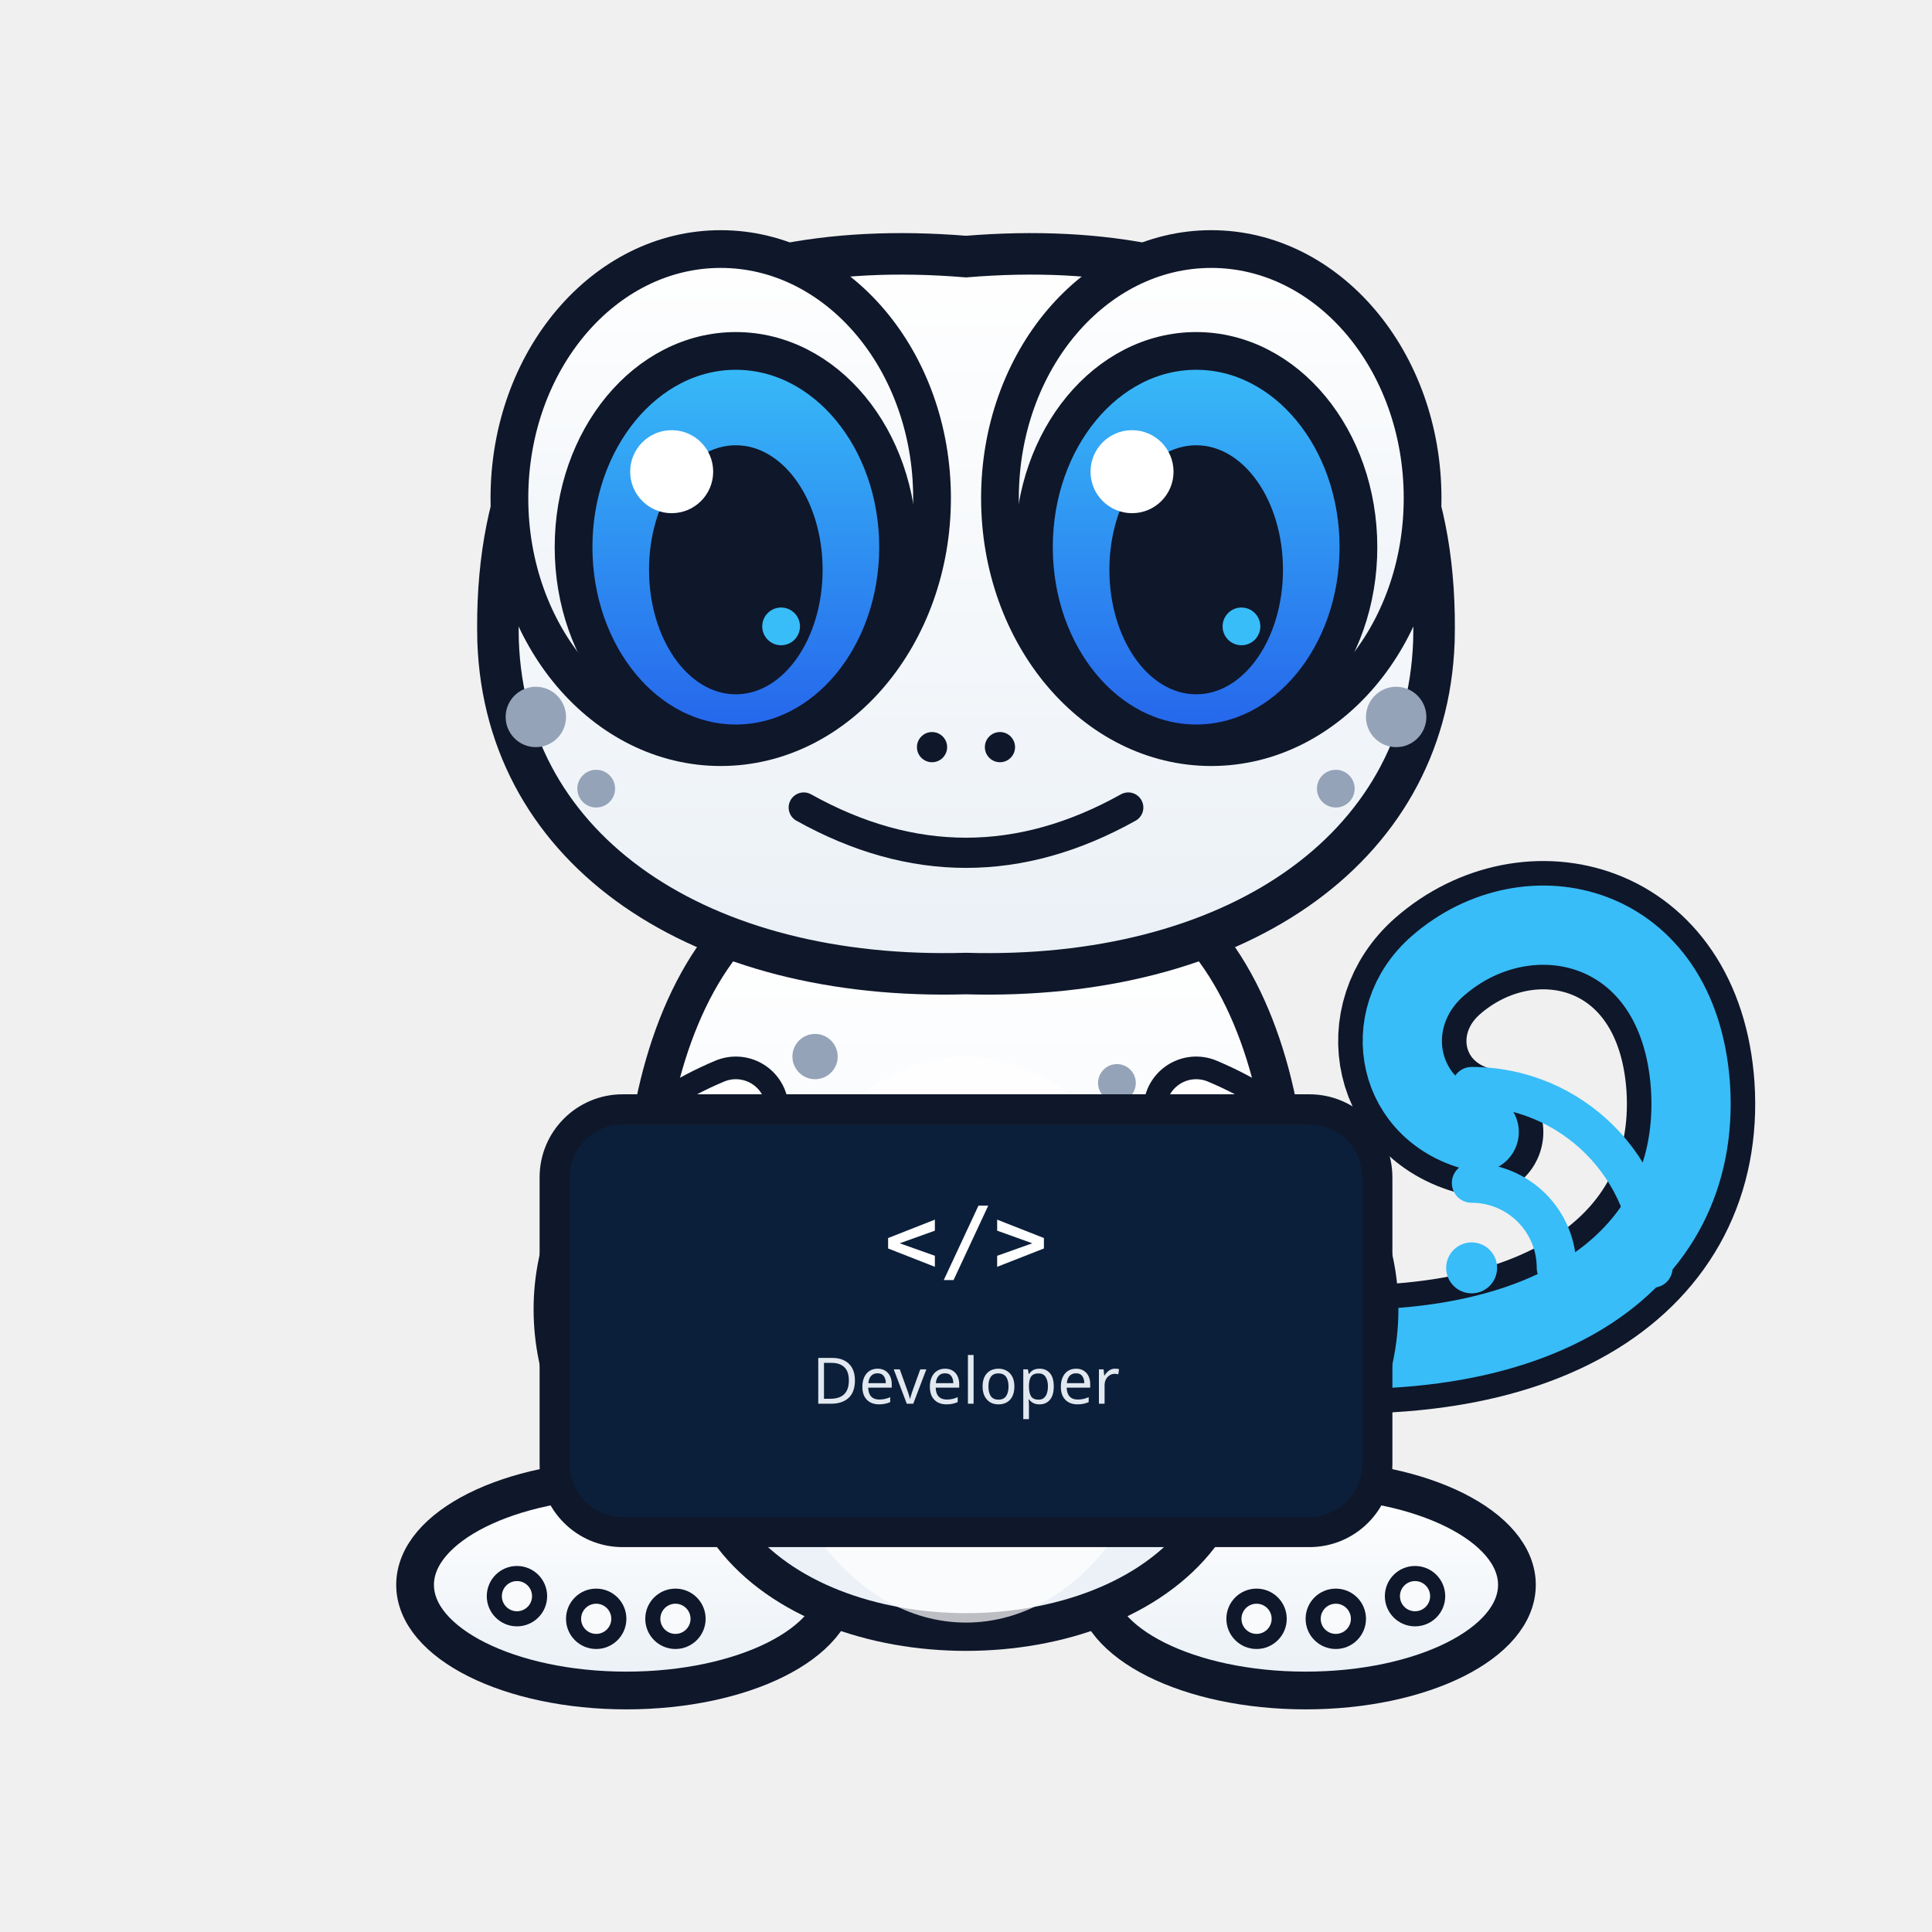
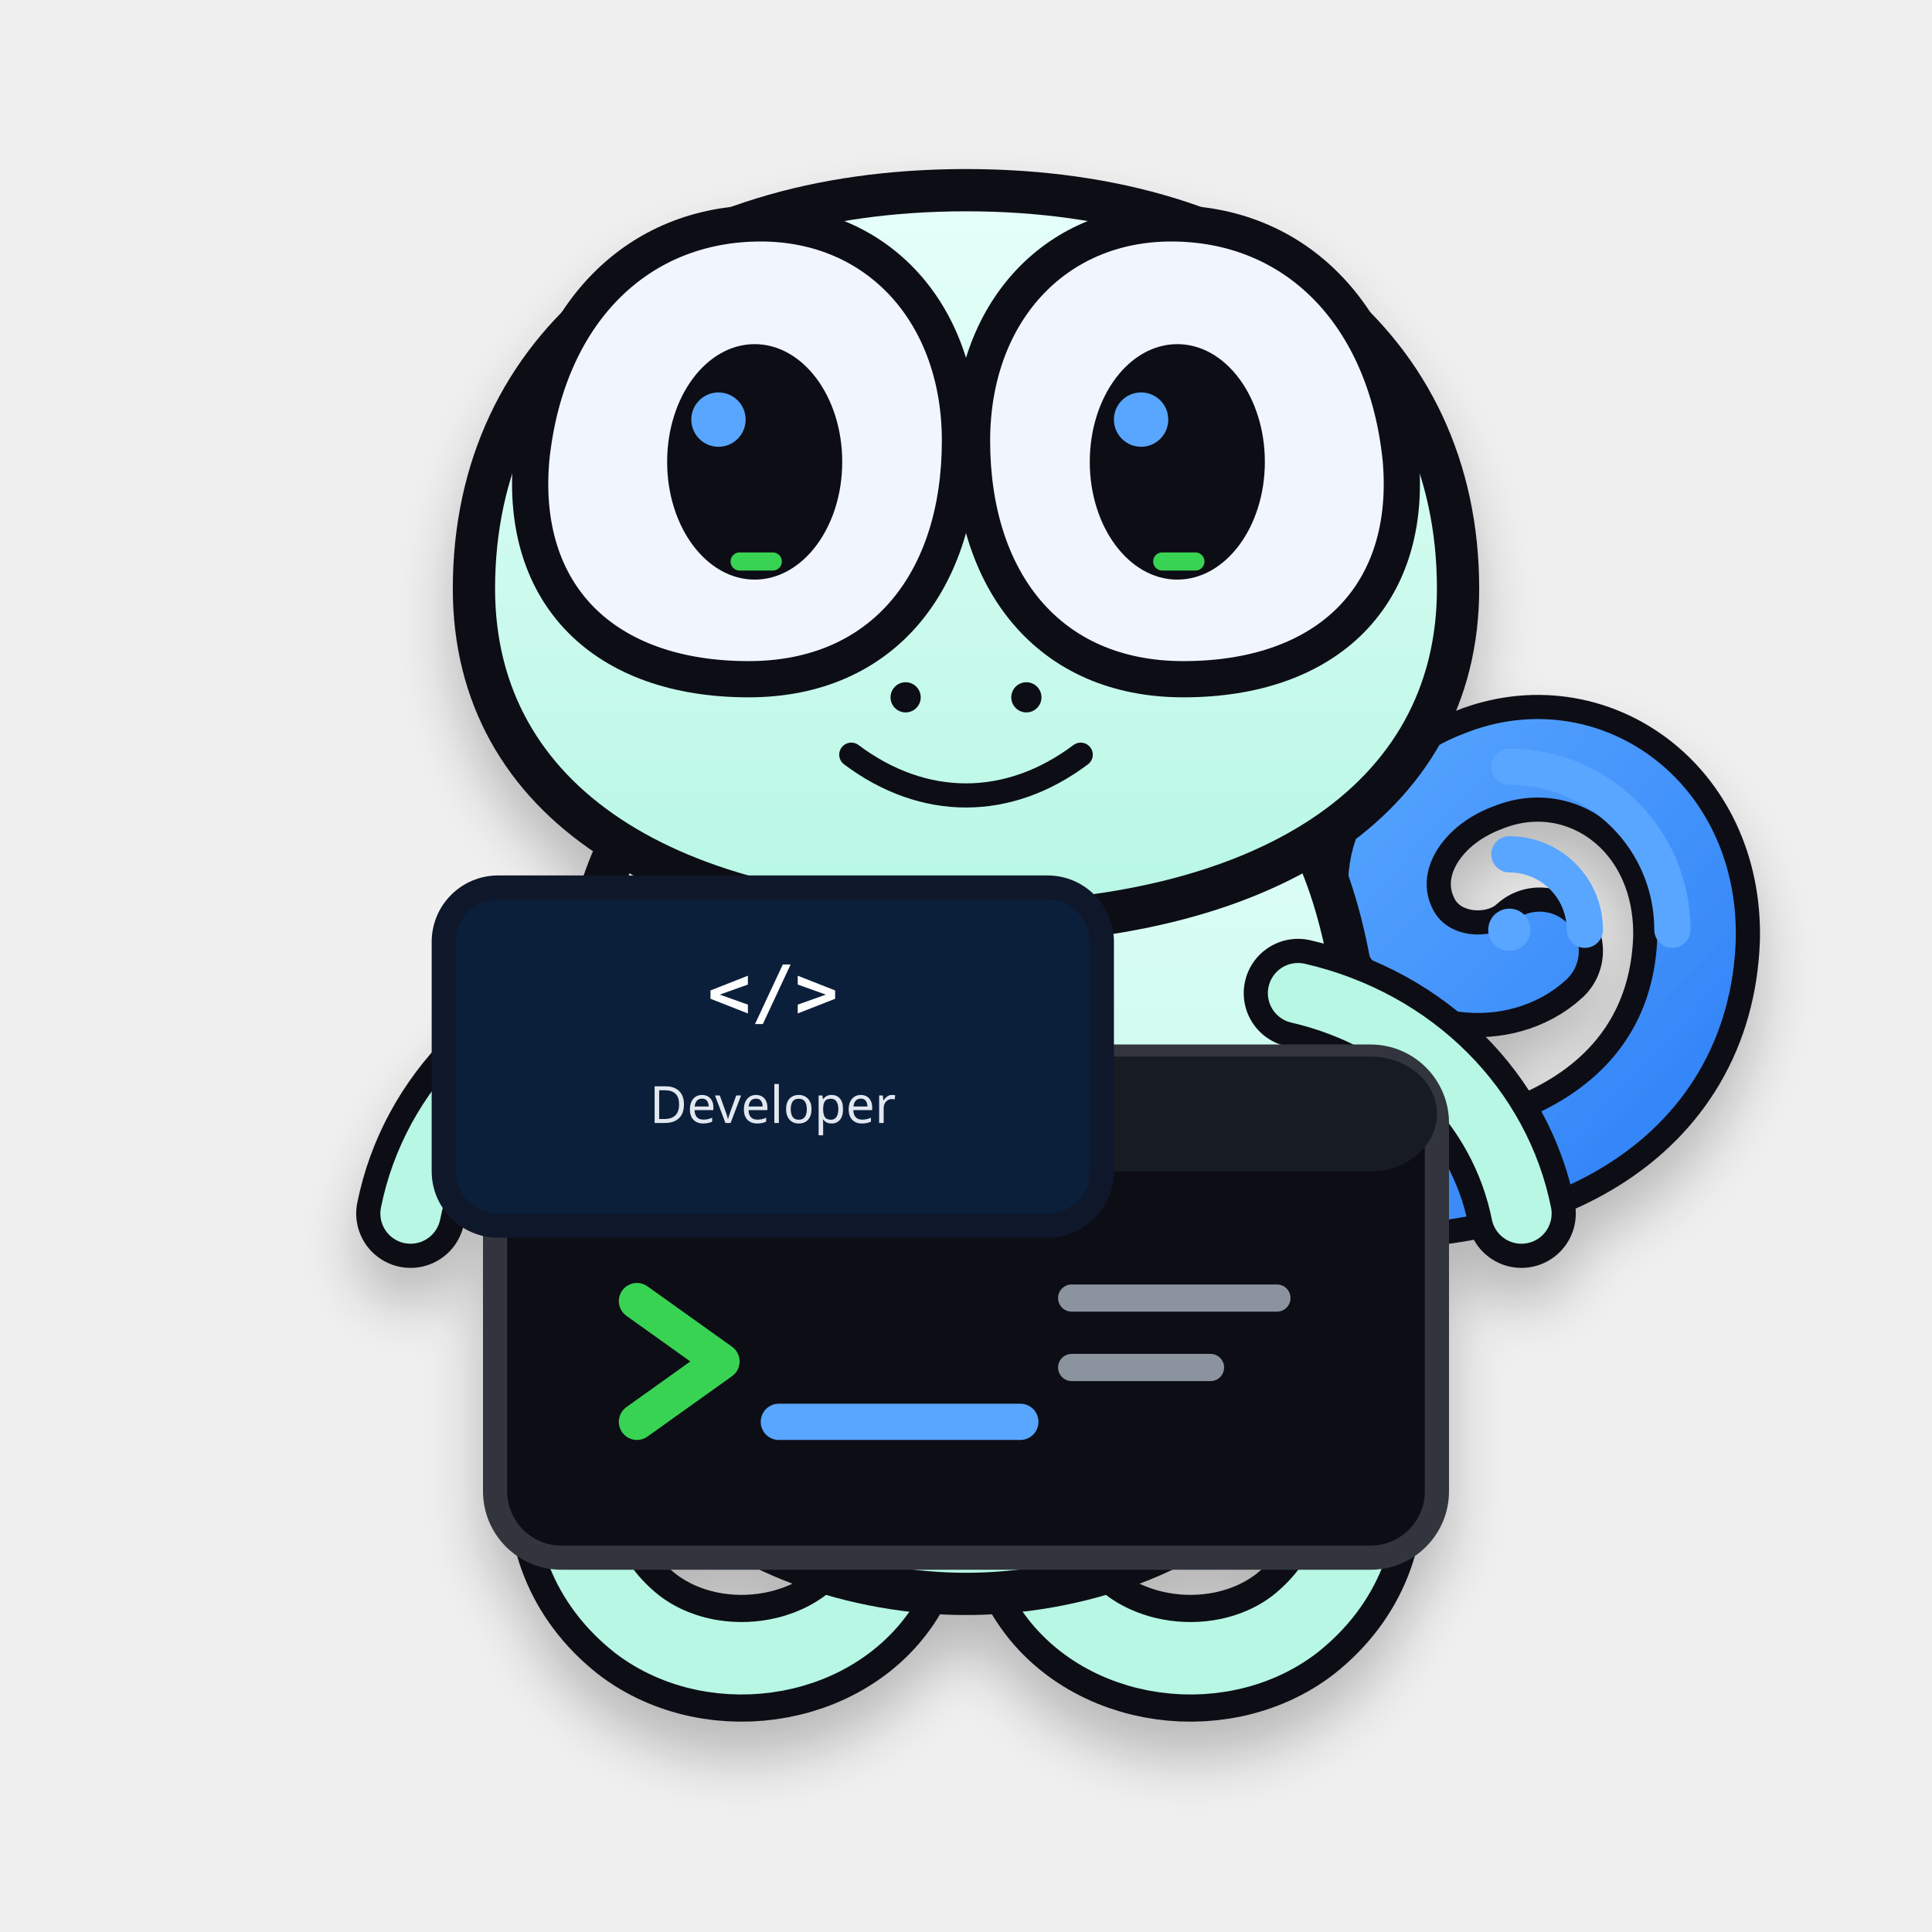
- <svg xmlns="http://www.w3.org/2000/svg" viewBox="0 0 512 512" role="img" aria-label="Geo Gecko developer profile">
+ <svg xmlns="http://www.w3.org/2000/svg" viewBox="0 0 640 640" role="img" aria-labelledby="title desc">
  <defs>
-     <filter id="shadow" x="-30%" y="-30%" width="160%" height="160%">
-       <feDropShadow dx="0" dy="8" stdDeviation="8" flood-color="#0F172A" flood-opacity="0.18" />
+     <filter id="shadow" x="-20%" y="-20%" width="140%" height="160%">
+       <feDropShadow dx="0" dy="12" stdDeviation="10" flood-color="#010409" flood-opacity=".24" />
    </filter>
-     <linearGradient id="iris" x1="0" x2="0" y1="0" y2="1">
-       <stop stop-color="#38BDF8" />
-       <stop offset="1" stop-color="#2563EB" />
+     <linearGradient id="body" x1="0" y1="0" x2="0" y2="1">
+       <stop stop-color="#E6FFFA" />
+       <stop offset="1" stop-color="#B7F7E4" />
    </linearGradient>
-     <linearGradient id="bodyGrad" x1="0" x2="0" y1="0" y2="1">
-       <stop stop-color="#FFFFFF" />
-       <stop offset="1" stop-color="#EAF0F6" />
+     <linearGradient id="signal" x1="0" y1="0" x2="1" y2="1">
+       <stop stop-color="#58A6FF" />
+       <stop offset="1" stop-color="#2F81F7" />
    </linearGradient>
  </defs>
-   <g transform="translate(0 0) scale(1.0)" transform-origin="256 256">
-     <path d="M332 356 C408 365 451 335 448 288 C445 244 405 235 381 256 C365 270 370 295 392 300" fill="none" stroke="#0F172A" stroke-width="34" stroke-linecap="round" />
-     <path d="M332 356 C408 365 451 335 448 288 C445 244 405 235 381 256 C365 270 370 295 392 300" fill="none" stroke="#38BDF8" stroke-width="21" stroke-linecap="round" />
-     <ellipse cx="166" cy="420" rx="56" ry="28" fill="url(#bodyGrad)" stroke="#0F172A" stroke-width="10" />
-     <ellipse cx="346" cy="420" rx="56" ry="28" fill="url(#bodyGrad)" stroke="#0F172A" stroke-width="10" />
-     <path d="M196 245 C162 280 162 366 194 407 C220 441 292 441 318 407 C350 366 350 280 316 245 Z" fill="url(#bodyGrad)" stroke="#0F172A" stroke-width="10" />
-     <ellipse cx="256" cy="355" rx="55" ry="75" fill="#FFFFFF" opacity="0.72" />
-     <path d="M195 294 C157 310 148 344 161 371" fill="none" stroke="#0F172A" stroke-width="28" stroke-linecap="round" />
-     <path d="M195 294 C157 310 148 344 161 371" fill="none" stroke="url(#bodyGrad)" stroke-width="16" stroke-linecap="round" />
-     <path d="M317 294 C355 310 364 344 351 371" fill="none" stroke="#0F172A" stroke-width="28" stroke-linecap="round" />
-     <path d="M317 294 C355 310 364 344 351 371" fill="none" stroke="url(#bodyGrad)" stroke-width="16" stroke-linecap="round" />
-     <path d="M132 170 C130 93 183 62 256 68 C329 62 382 93 380 170 C378 226 326 260 256 258 C186 260 134 226 132 170 Z" fill="url(#bodyGrad)" stroke="#0F172A" stroke-width="11" />
-     <ellipse cx="191" cy="132" rx="56" ry="66" fill="url(#bodyGrad)" stroke="#0F172A" stroke-width="10" />
-     <ellipse cx="321" cy="132" rx="56" ry="66" fill="url(#bodyGrad)" stroke="#0F172A" stroke-width="10" />
-     <ellipse cx="195" cy="145" rx="43" ry="52" fill="url(#iris)" stroke="#0F172A" stroke-width="10" />
-     <ellipse cx="317" cy="145" rx="43" ry="52" fill="url(#iris)" stroke="#0F172A" stroke-width="10" />
-     <ellipse cx="195" cy="151" rx="23" ry="33" fill="#0F172A" />
-     <ellipse cx="317" cy="151" rx="23" ry="33" fill="#0F172A" />
-     <circle cx="178" cy="125" r="11" fill="#fff" />
-     <circle cx="300" cy="125" r="11" fill="#fff" />
-     <circle cx="207" cy="166" r="5" fill="#38BDF8" />
-     <circle cx="329" cy="166" r="5" fill="#38BDF8" />
-     <circle cx="142" cy="190" r="8" fill="#94A3B8" />
-     <circle cx="158" cy="209" r="5" fill="#94A3B8" />
-     <circle cx="370" cy="190" r="8" fill="#94A3B8" />
-     <circle cx="354" cy="209" r="5" fill="#94A3B8" />
-     <circle cx="216" cy="280" r="6" fill="#94A3B8" />
-     <circle cx="296" cy="287" r="5" fill="#94A3B8" />
-     <circle cx="247" cy="198" r="4" fill="#0F172A" />
-     <circle cx="265" cy="198" r="4" fill="#0F172A" />
-     <path d="M213 214 Q256 238 299 214" fill="none" stroke="#0F172A" stroke-width="8" stroke-linecap="round" />
-     <circle cx="137" cy="423" r="6" fill="#F8FAFC" stroke="#0F172A" stroke-width="4" />
-     <circle cx="158" cy="429" r="6" fill="#F8FAFC" stroke="#0F172A" stroke-width="4" />
-     <circle cx="179" cy="429" r="6" fill="#F8FAFC" stroke="#0F172A" stroke-width="4" />
-     <circle cx="333" cy="429" r="6" fill="#F8FAFC" stroke="#0F172A" stroke-width="4" />
-     <circle cx="354" cy="429" r="6" fill="#F8FAFC" stroke="#0F172A" stroke-width="4" />
-     <circle cx="375" cy="423" r="6" fill="#F8FAFC" stroke="#0F172A" stroke-width="4" />
+   <g filter="url(#shadow)">
+     <path d="M430 392c79 7 130-25 132-81 1-44-37-70-72-56-24 9-37 32-27 52 9 18 34 20 47 8" fill="none" stroke="#0D1117" stroke-width="42" stroke-linecap="round" />
+     <path d="M430 392c79 7 130-25 132-81 1-44-37-70-72-56-24 9-37 32-27 52 9 18 34 20 47 8" fill="none" stroke="url(#signal)" stroke-width="26" stroke-linecap="round" />
+     <path d="M216 430c-30 35-39 81-5 108 26 20 69 13 84-17" fill="none" stroke="#0D1117" stroke-width="42" stroke-linecap="round" />
+     <path d="M424 430c30 35 39 81 5 108-26 20-69 13-84-17" fill="none" stroke="#0D1117" stroke-width="42" stroke-linecap="round" />
+     <path d="M216 430c-30 35-39 81-5 108 26 20 69 13 84-17" fill="none" stroke="#B7F7E4" stroke-width="24" stroke-linecap="round" />
+     <path d="M424 430c30 35 39 81 5 108-26 20-69 13-84-17" fill="none" stroke="#B7F7E4" stroke-width="24" stroke-linecap="round" />
+     <path d="M205 280c-26 54-21 166 15 208 23 27 64 40 100 40s77-13 100-40c36-42 41-154 15-208-24-49-70-72-115-72s-91 23-115 72Z" fill="url(#body)" stroke="#0D1117" stroke-width="14" stroke-linejoin="round" />
+     <path d="M157 195c0-80 64-132 163-132s163 52 163 132c0 71-65 111-163 111S157 266 157 195Z" fill="url(#body)" stroke="#0D1117" stroke-width="14" />
+     <path d="M176 152c5-48 35-78 76-78 39 0 66 30 66 72 0 46-25 79-70 79-48 0-76-28-72-73Z" fill="#F0F6FC" stroke="#0D1117" stroke-width="12" />
+     <path d="M464 152c-5-48-35-78-76-78-39 0-66 30-66 72 0 46 25 79 70 79 48 0 76-28 72-73Z" fill="#F0F6FC" stroke="#0D1117" stroke-width="12" />
+     <ellipse cx="250" cy="153" rx="29" ry="39" fill="#0D1117" />
+     <ellipse cx="390" cy="153" rx="29" ry="39" fill="#0D1117" />
+     <circle cx="238" cy="139" r="9" fill="#58A6FF" />
+     <circle cx="378" cy="139" r="9" fill="#58A6FF" />
+     <rect x="242" y="183" width="17" height="6" rx="3" fill="#39D353" />
+     <rect x="382" y="183" width="17" height="6" rx="3" fill="#39D353" />
+     <circle cx="300" cy="231" r="5" fill="#0D1117" />
+     <circle cx="340" cy="231" r="5" fill="#0D1117" />
+     <path d="M282 250c24 18 52 18 76 0" fill="none" stroke="#0D1117" stroke-width="8" stroke-linecap="round" />
+     <path d="M210 329c-39 9-67 38-74 73" fill="none" stroke="#0D1117" stroke-width="36" stroke-linecap="round" />
+     <path d="M430 329c39 9 67 38 74 73" fill="none" stroke="#0D1117" stroke-width="36" stroke-linecap="round" />
+     <path d="M210 329c-39 9-67 38-74 73" fill="none" stroke="#B7F7E4" stroke-width="20" stroke-linecap="round" />
+     <path d="M430 329c39 9 67 38 74 73" fill="none" stroke="#B7F7E4" stroke-width="20" stroke-linecap="round" />
+     <rect x="164" y="350" width="312" height="166" rx="22" fill="#0D1117" stroke="#30363D" stroke-width="8" />
+     <rect x="164" y="350" width="312" height="38" rx="22" fill="#161B22" />
+     <circle cx="190" cy="369" r="7" fill="#FF7B72" />
+     <circle cx="214" cy="369" r="7" fill="#D29922" />
+     <circle cx="238" cy="369" r="7" fill="#3FB950" />
+     <path d="M211 431l28 20-28 20" fill="none" stroke="#39D353" stroke-width="12" stroke-linecap="round" stroke-linejoin="round" />
+     <path d="M258 471h80" fill="none" stroke="#58A6FF" stroke-width="12" stroke-linecap="round" />
+     <path d="M355 430h68M355 453h46" fill="none" stroke="#8B949E" stroke-width="9" stroke-linecap="round" />
  </g>
-   <g transform="translate(390 285) scale(0.75)" fill="none" stroke="#38BDF8" stroke-width="14" stroke-linecap="round" opacity="1">
-     <circle cx="0" cy="68" r="9" fill="#38BDF8" stroke="none" />
-     <path d="M0 38 A30 30 0 0 1 30 68" />
-     <path d="M0 4 A64 64 0 0 1 64 68" />
+   <g transform="translate(500 252)" fill="none" stroke="#58A6FF" stroke-width="12" stroke-linecap="round">
+     <circle cx="0" cy="56" r="7" fill="#58A6FF" stroke="none" />
+     <path d="M0 31a25 25 0 0 1 25 25" />
+     <path d="M0 2a54 54 0 0 1 54 54" />
  </g>
  <g transform="translate(147 294)">
    <rect width="218" height="112" rx="18" fill="#0B1F3A" stroke="#0F172A" stroke-width="8" />
    <text x="109" y="43" text-anchor="middle" font-family="monospace" font-size="24" font-weight="700" fill="#FFFFFF">&lt;/&gt;</text>
    <text x="109" y="78" text-anchor="middle" font-family="sans-serif" font-size="17" fill="#E2E8F0">Developer</text>
  </g>
</svg>
